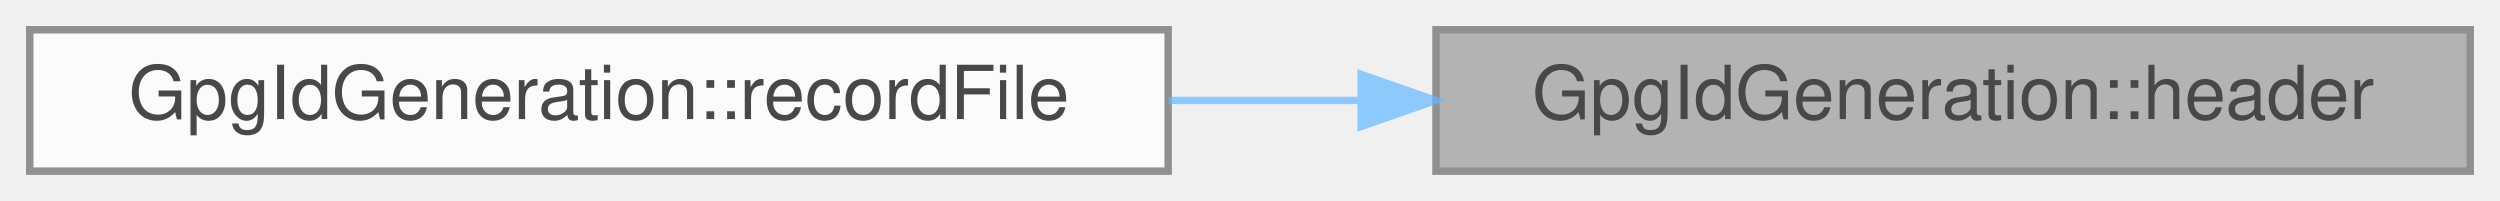
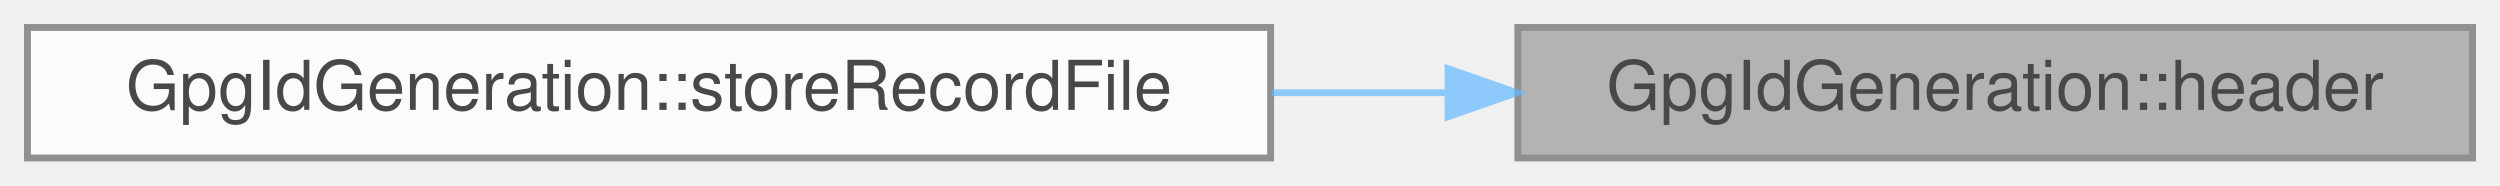
- <svg xmlns="http://www.w3.org/2000/svg" xmlns:xlink="http://www.w3.org/1999/xlink" width="336pt" height="27pt" viewBox="0.00 0.00 336.00 27.00">
+ <svg xmlns="http://www.w3.org/2000/svg" xmlns:xlink="http://www.w3.org/1999/xlink" width="364pt" height="27pt" viewBox="0.00 0.00 364.00 27.00">
  <svg id="main" version="1.1" xml:space="preserve">
    <style type="text/css">
.node, .edge {opacity: 0.7;}
.node.selected, .edge.selected {opacity: 1;}
.edge:hover path { stroke: red; }
.edge:hover polygon { stroke: red; fill: red; }
</style>
    <svg id="graph" class="graph">
      <g id="graph0" class="graph" transform="scale(1 1) rotate(0) translate(4 23)">
        <g id="Node000001" class="node">
          <g id="a_Node000001">
-             <a xlink:title="The two header lines for a list.">
-               <polygon fill="#999999" stroke="#666666" points="328,-19 189,-19 189,0 328,0 328,-19" />
-               <text text-anchor="middle" x="258.5" y="-7" font-family="Helvetica,sans-Serif" font-size="10.00">GpgIdGeneration::header</text>
+             <a xlink:title="The header lines for a list.">
+               <polygon fill="#999999" stroke="#666666" points="356,-19 217,-19 217,0 356,0 356,-19" />
+               <text text-anchor="middle" x="286.5" y="-7" font-family="Helvetica,sans-Serif" font-size="10.00">GpgIdGeneration::header</text>
            </a>
          </g>
        </g>
        <g id="Node000002" class="node">
          <g id="a_Node000002">
-             <a xlink:href="class_gpg_id_generation.html#a53205d18f3175ed5e3e87c8bd1ca6918" target="_top" xlink:title="The file the accepted generations are recorded in, so a refusal can name it: removing it forgets what...">
-               <polygon fill="white" stroke="#666666" points="153,-19 0,-19 0,0 153,0 153,-19" />
-               <text text-anchor="middle" x="76.5" y="-7" font-family="Helvetica,sans-Serif" font-size="10.00">GpgIdGeneration::recordFile</text>
+             <a xlink:href="class_gpg_id_generation.html#a6e0bb5a3d0a36742737d9f7d29e714bc" target="_top" xlink:title="The file the store IDs are kept in, next to recordFile() and under its lock, so a QtPass from before ...">
+               <polygon fill="white" stroke="#666666" points="181,-19 0,-19 0,0 181,0 181,-19" />
+               <text text-anchor="middle" x="90.5" y="-7" font-family="Helvetica,sans-Serif" font-size="10.00">GpgIdGeneration::storeRecordFile</text>
            </a>
          </g>
        </g>
        <g id="edge1_Node000001_Node000002" class="edge">
          <g id="a_edge1_Node000001_Node000002">
            <a xlink:title=" ">
-               <path fill="none" stroke="#63b8ff" d="M178.66,-9.5C170.17,-9.5 161.54,-9.5 153.08,-9.5" />
-               <polygon fill="#63b8ff" stroke="#63b8ff" points="178.94,-13 188.94,-9.5 178.94,-6 178.94,-13" />
+               <path fill="none" stroke="#63b8ff" d="M206.68,-9.5C198.27,-9.5 189.67,-9.5 181.14,-9.5" />
+               <polygon fill="#63b8ff" stroke="#63b8ff" points="206.83,-13 216.83,-9.5 206.83,-6 206.83,-13" />
            </a>
          </g>
        </g>
      </g>
    </svg>
  </svg>
  <style type="text/css">

[data-mouse-over-selected='false'] { opacity: 0.7; }
[data-mouse-over-selected='true']  { opacity: 1.0; }

</style>
</svg>
